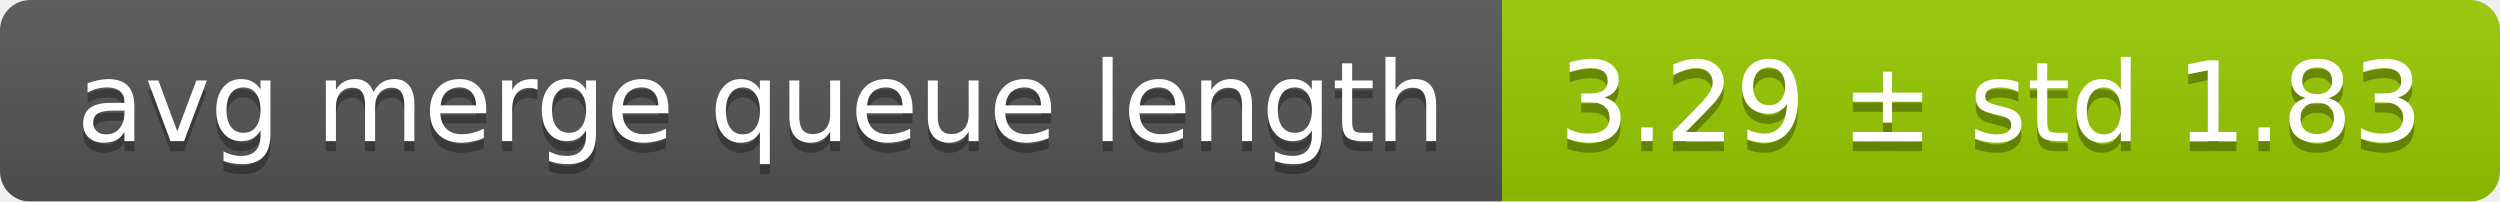
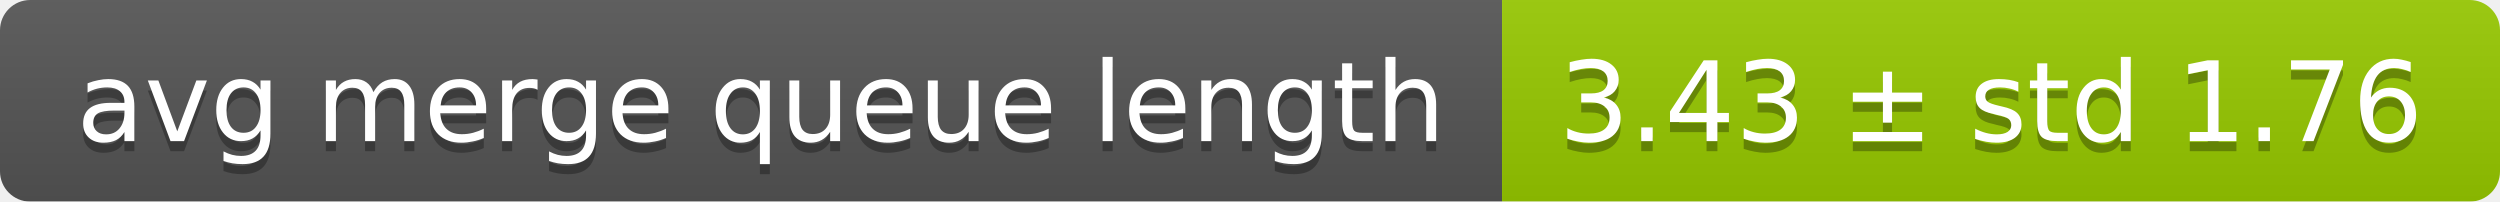
<svg xmlns="http://www.w3.org/2000/svg" width="248" height="20">
  <linearGradient id="smooth" x2="0" y2="100%">
    <stop offset="0" stop-color="#bbb" stop-opacity=".1" />
    <stop offset="1" stop-opacity=".1" />
  </linearGradient>
  <mask id="round">
    <rect width="248" height="20" rx="3" fill="#fff" />
  </mask>
  <g mask="url(#round)">
    <rect width="149" height="20" fill="#555" />
    <rect x="149" width="99" height="20" fill="#97ca00" />
    <rect width="248" height="20" fill="url(#smooth)" />
  </g>
  <g fill="#fff" text-anchor="middle" font-family="DejaVu Sans,Verdana,Geneva,sans-serif" font-size="11">
    <text x="75.5" y="15" fill="#010101" fill-opacity=".3">avg merge queue length</text>
    <text x="75.5" y="14">avg merge queue length</text>
-     <text x="197.5" y="15" fill="#010101" fill-opacity=".3">3.29 ± std 1.83</text>
-     <text x="197.5" y="14">3.29 ± std 1.83</text>
+     <text x="197.5" y="15" fill="#010101" fill-opacity=".3">3.43 ± std 1.76</text>
+     <text x="197.5" y="14">3.43 ± std 1.76</text>
  </g>
</svg>
